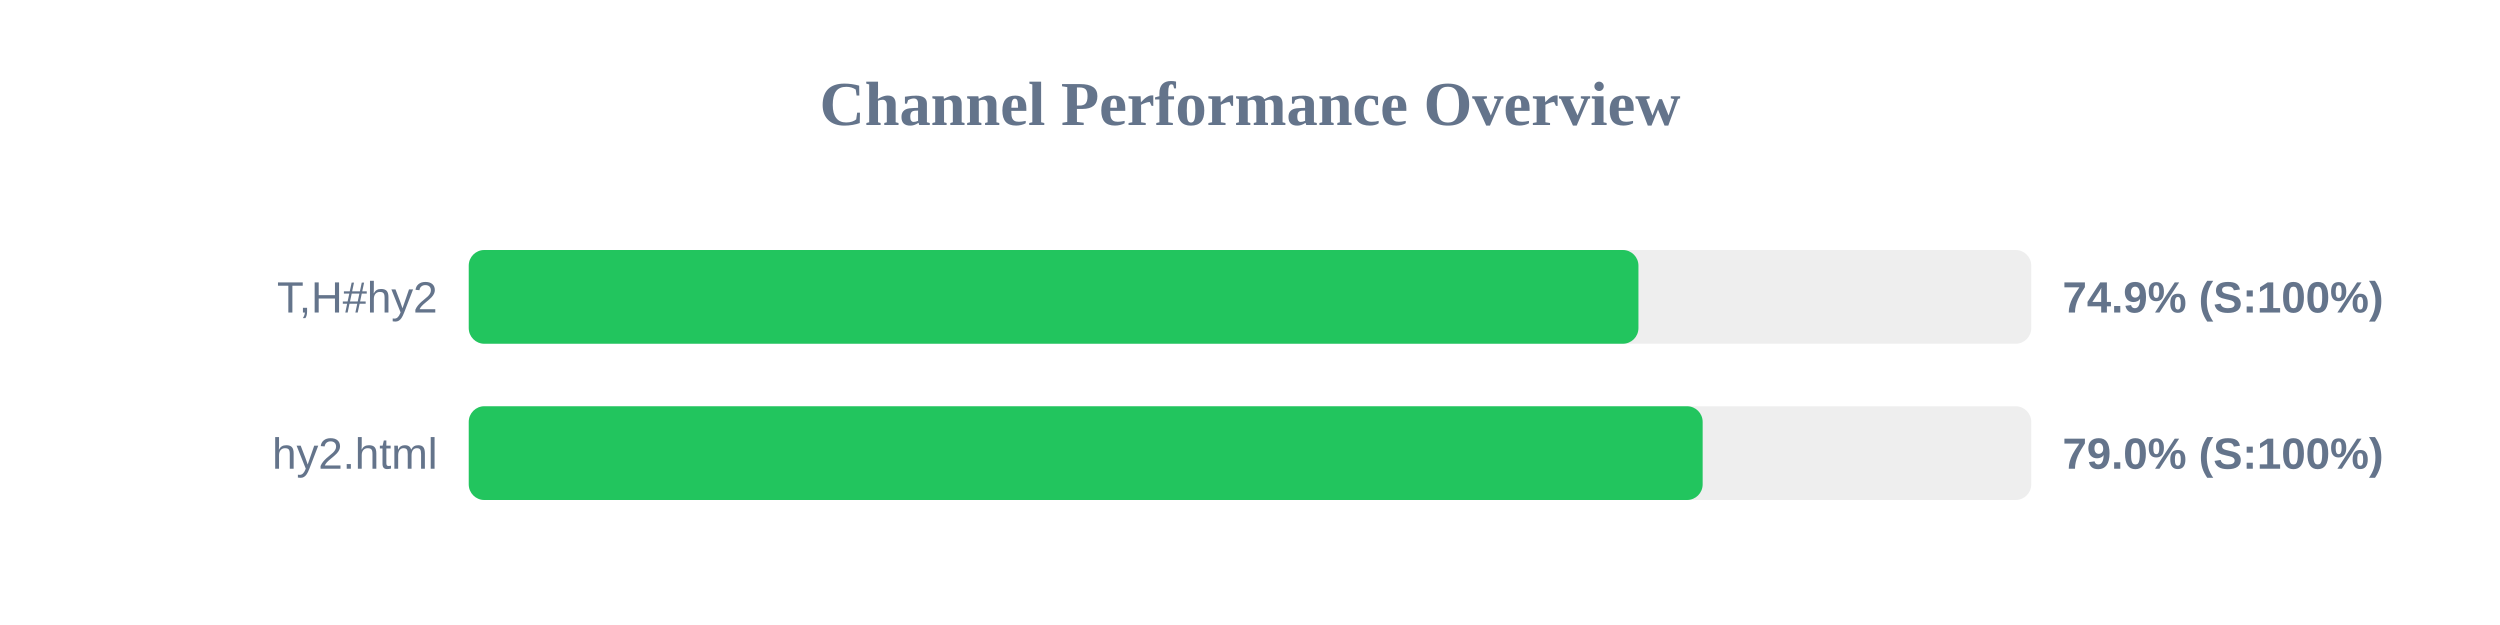
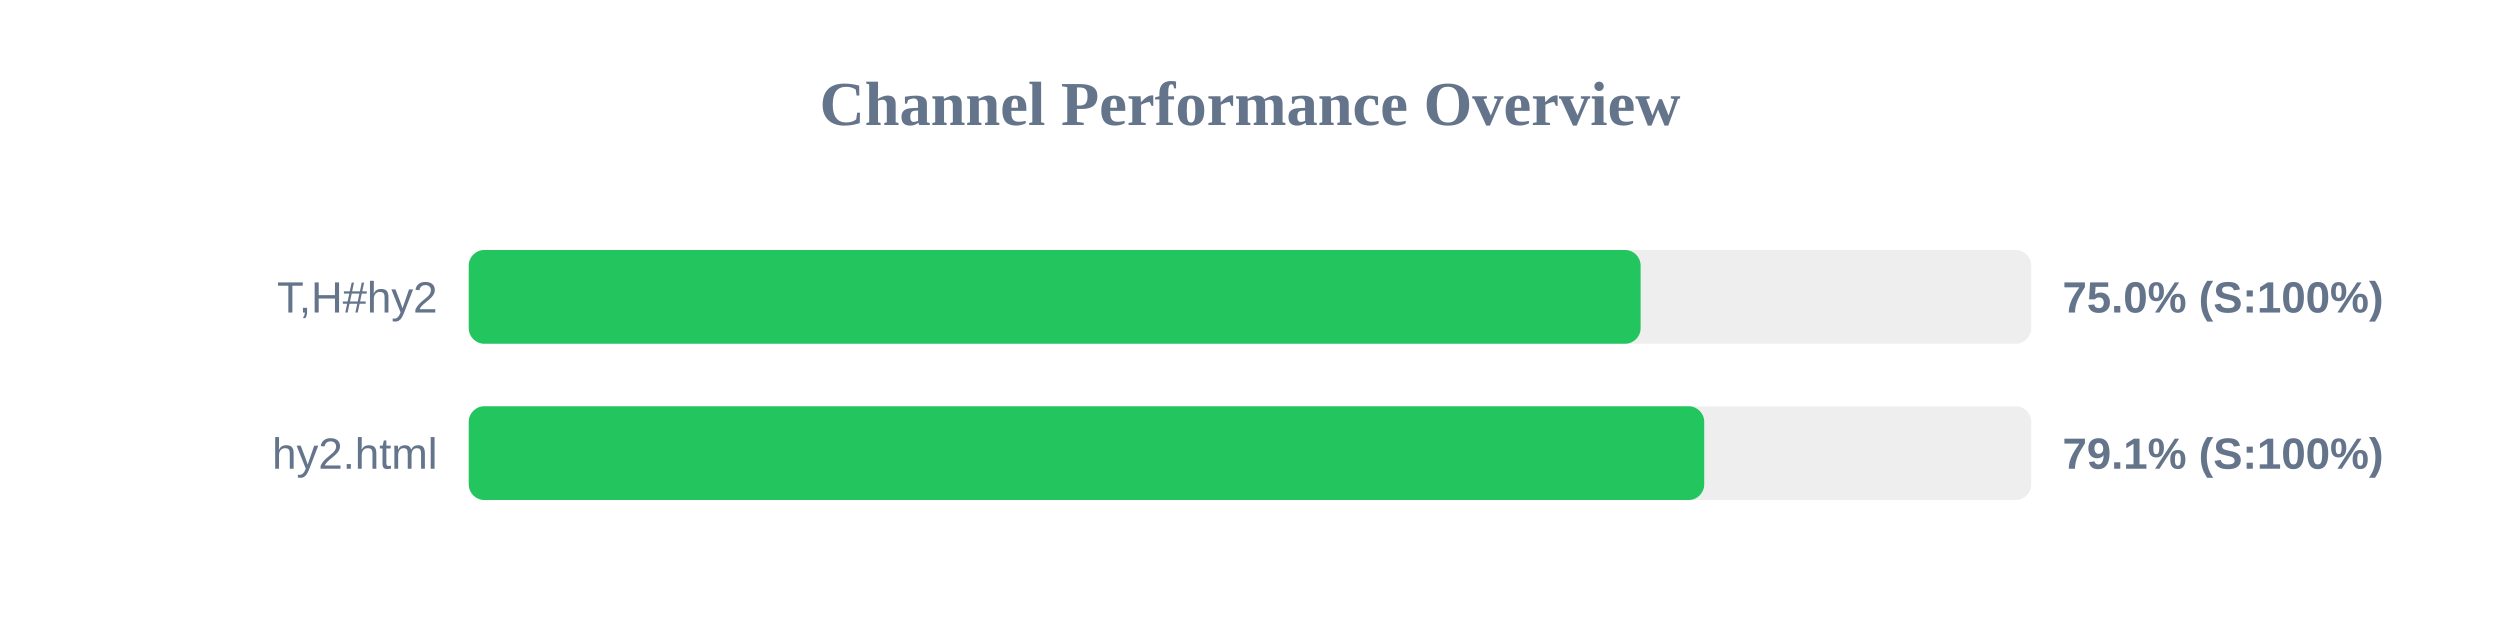
<svg xmlns="http://www.w3.org/2000/svg" width="800" height="200" version="1.1">
  <style>
        .row { font: 14px Arial; fill: #64748b; }
        .score { font: bold 14px Arial; fill: #64748b; }
    </style>
  <text x="400" y="40" text-anchor="middle" font-size="20px" font-weight="bold" fill="#64748b">Channel Performance Overview</text>
  <rect x="150" y="80" width="500" height="30" fill="#eee" rx="5" />
-   <rect x="150" y="80" width="374.3" height="30" fill="#22c55e" rx="5" />
+   <rect x="150" y="80" width="375.0" height="30" fill="#22c55e" rx="5" />
  <text x="140" y="100" text-anchor="end" class="row">T,H#hy2</text>
-   <text x="660" y="100" text-anchor="start" class="score">74.9% (S:100%)</text>
+   <text x="660" y="100" text-anchor="start" class="score">75.0% (S:100%)</text>
  <rect x="150" y="130" width="500" height="30" fill="#eee" rx="5" />
-   <rect x="150" y="130" width="394.85" height="30" fill="#22c55e" rx="5" />
+   <rect x="150" y="130" width="395.35" height="30" fill="#22c55e" rx="5" />
  <text x="140" y="150" text-anchor="end" class="row">hy2.html</text>
-   <text x="660" y="150" text-anchor="start" class="score">79.0% (S:100%)</text>
+   <text x="660" y="150" text-anchor="start" class="score">79.1% (S:100%)</text>
</svg>
